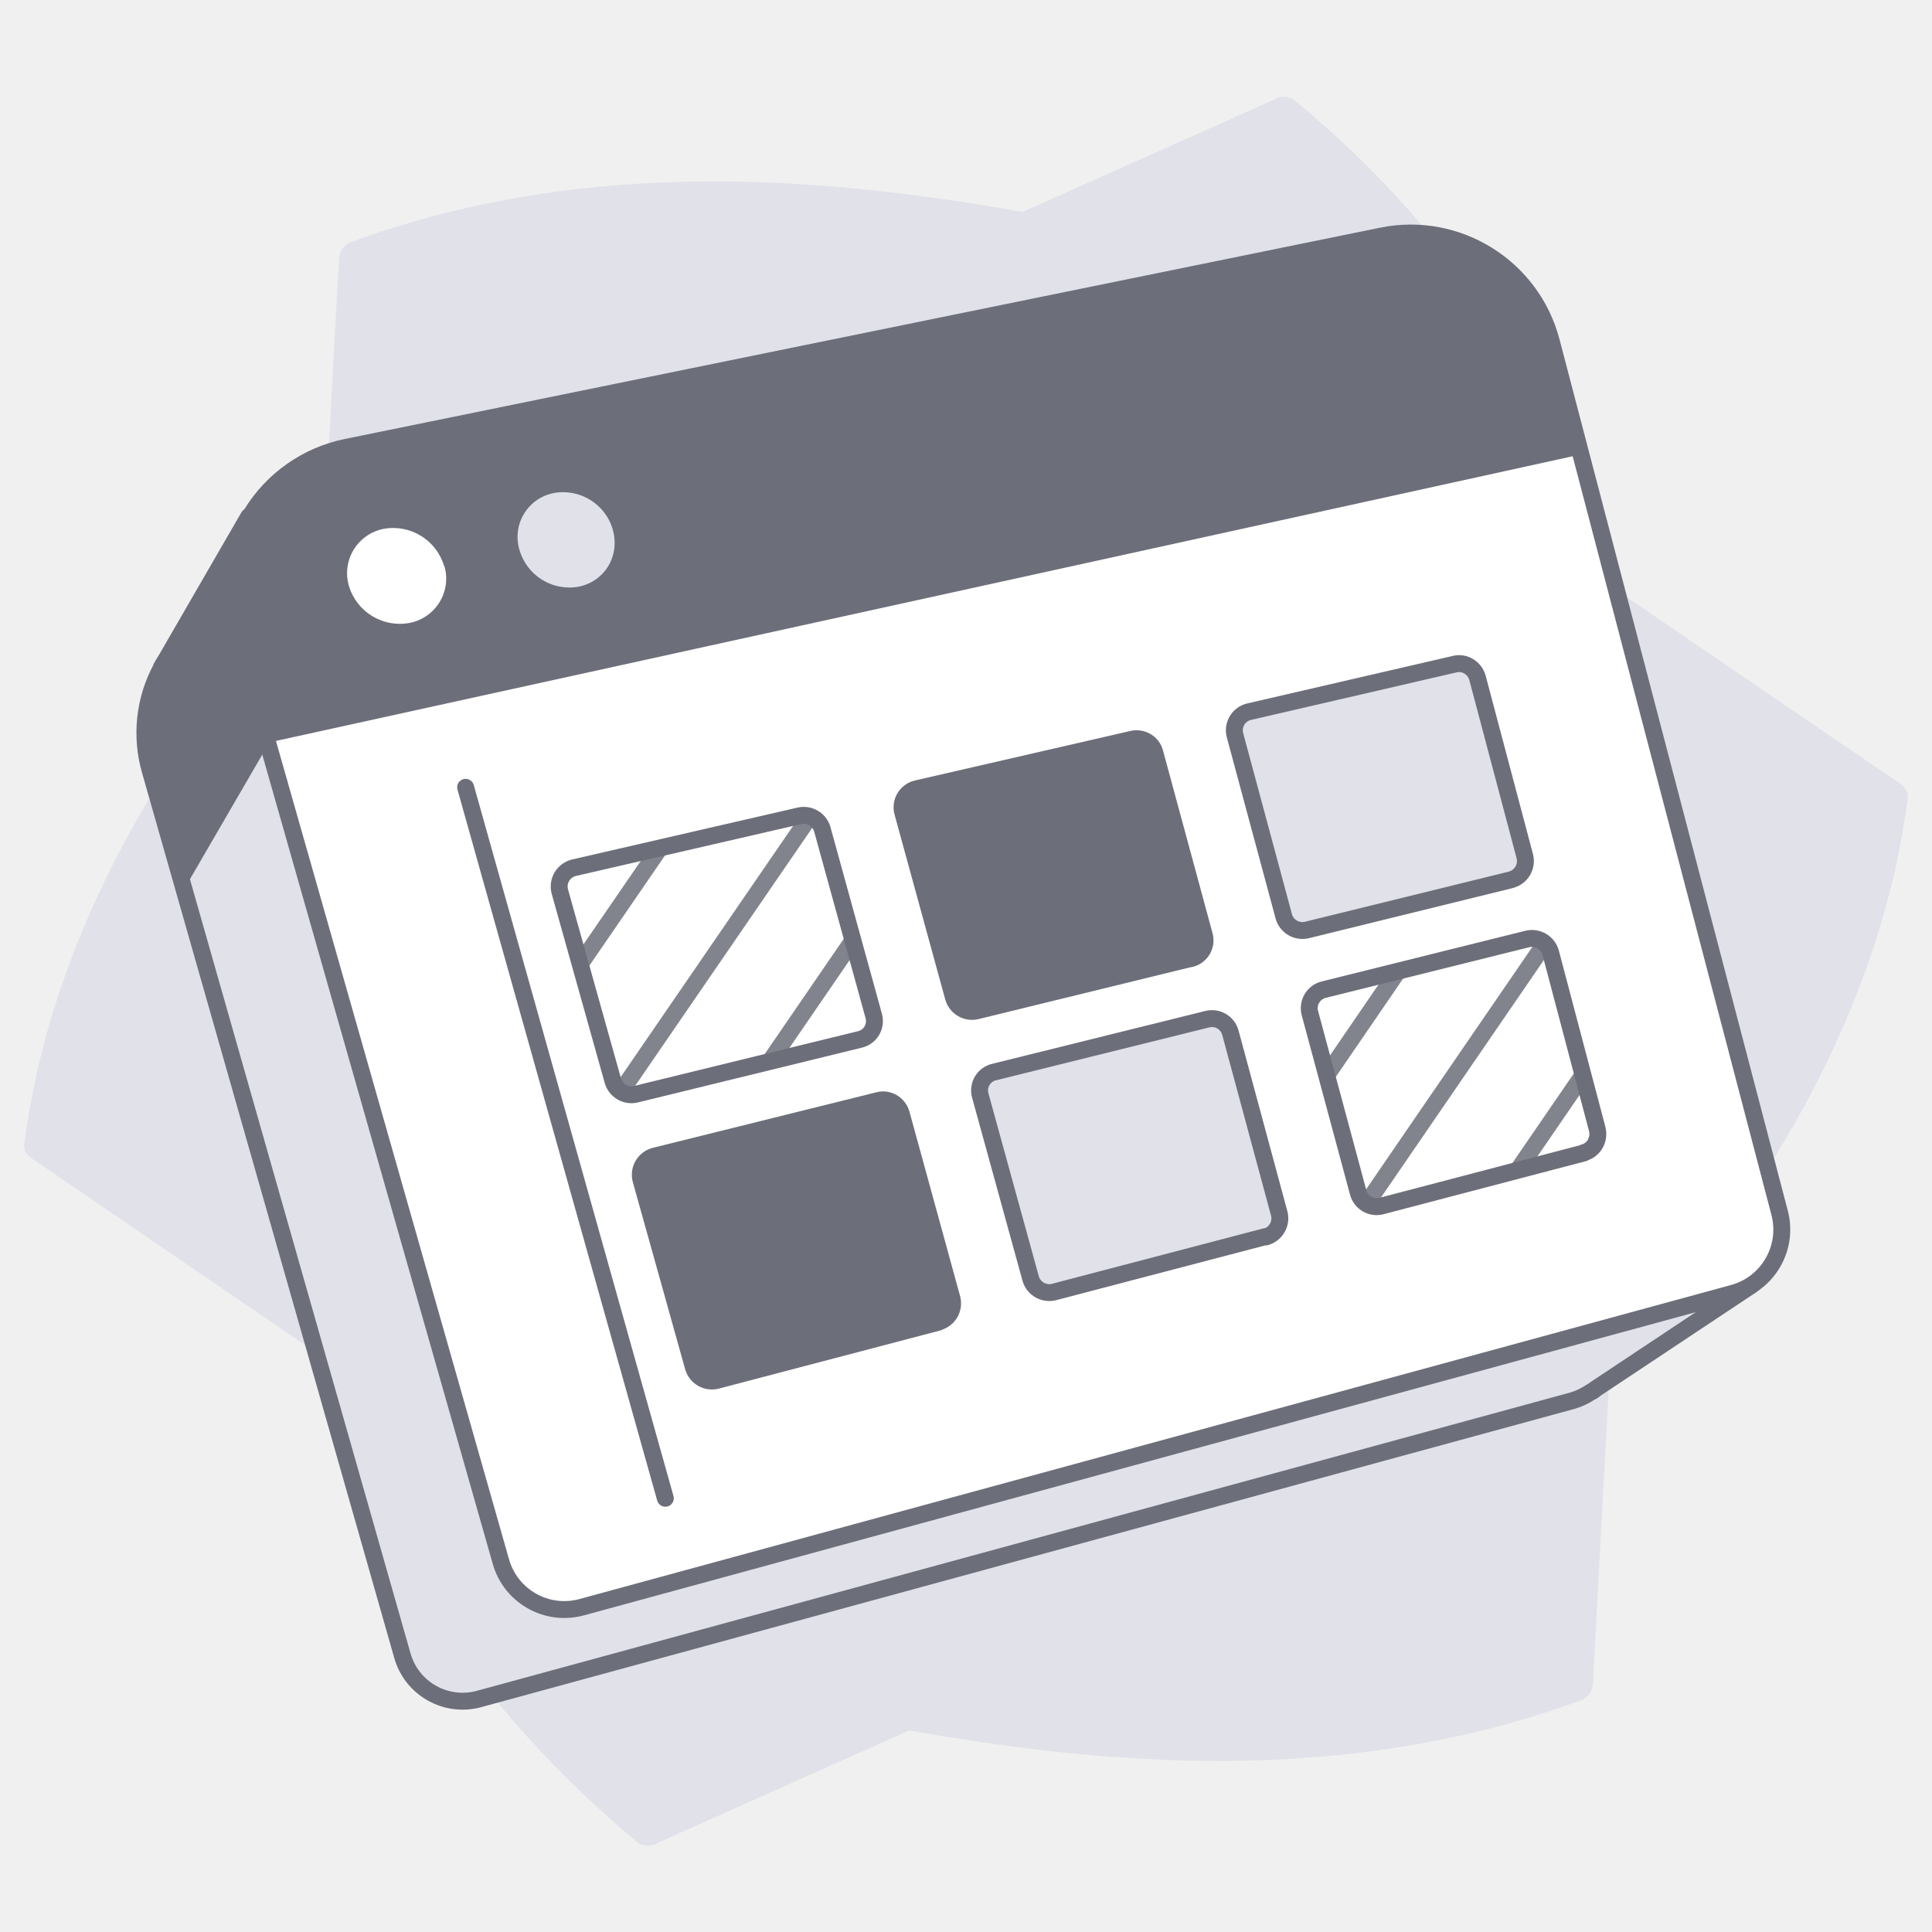
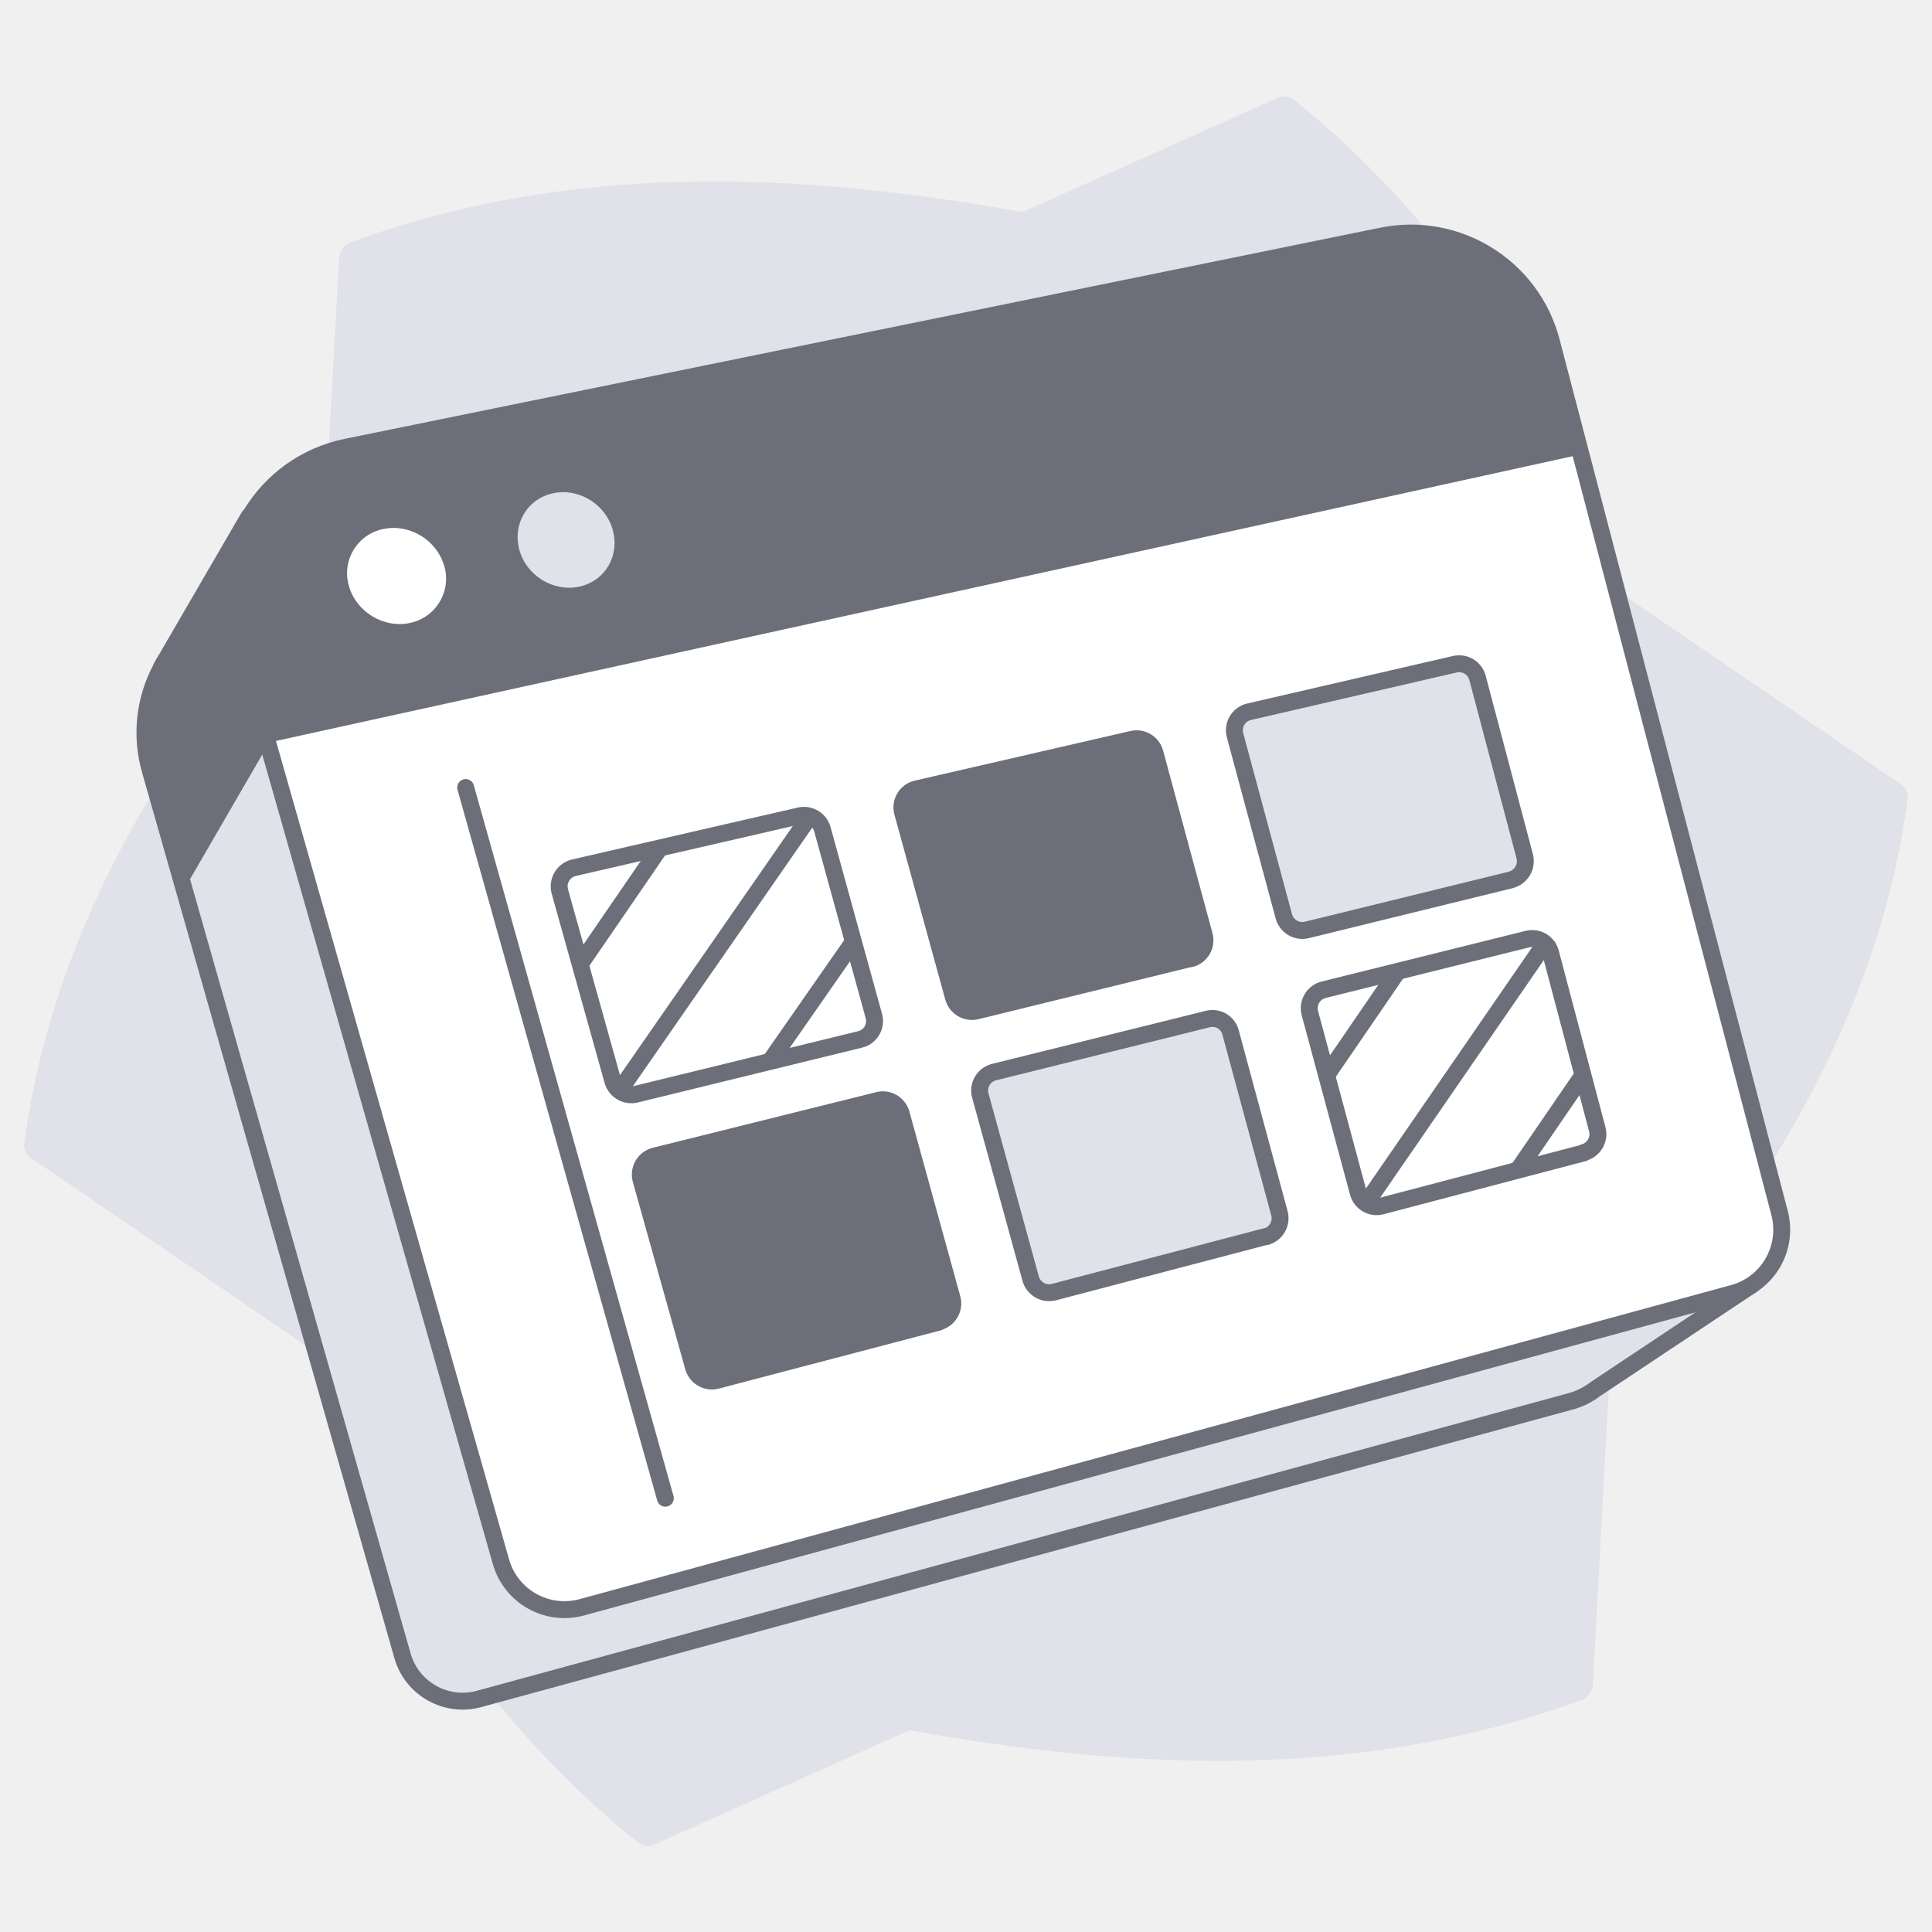
<svg xmlns="http://www.w3.org/2000/svg" width="80" height="80" viewBox="0 0 80 80" fill="none">
-   <path d="M67.36 24.73A43.12 43.12 0 0 0 53.64 4.18a.72.72 0 0 0-.85-.07L42.34 8.78c-9.36-1.68-18.71-2.07-27.76 1.23-.3.08-.54.38-.54.77-.16 2.53-.7 13.03-.7 13.03C7.1 30.25 2.19 38.45 1.02 47.27c-.08.3.08.61.39.76l11.23 7.67a43.12 43.12 0 0 0 13.72 20.55c.23.22.62.22.85.07l10.45-4.67c9.36 1.68 18.71 2.07 27.76-1.23.3-.08.54-.38.54-.77l.7-13.03c6.24-6.44 11.15-14.64 12.32-23.46.08-.3-.08-.61-.39-.77l-11.23-7.66Z" fill="#E0E1E9" />
-   <path d="M65.92 57.62s.1-.06.12-.09l6.5-4.32-3.14-1.7-3.13.76-8.3-31.68a5.7 5.7 0 0 0-6.68-4.15L11.7 24.51l-1.4-3.12-3.4 5.88a6.5 6.5 0 0 0-.22.37v.02a5.64 5.64 0 0 0-.46 4.25l10.44 36.64a2.59 2.59 0 0 0 3.18 1.8L65.11 58c.27-.08.52-.2.75-.35l.05-.03.01-.01Z" fill="#E0E1E9" stroke="#6C6E79" stroke-width=".7" stroke-linecap="round" stroke-linejoin="round" />
-   <path d="m71.76 53.55-47.67 13a2.73 2.73 0 0 1-3.35-1.89L9.75 26.07a6.03 6.03 0 0 1 4.6-7.55l42.87-8.75a6.02 6.02 0 0 1 7.02 4.38l9.45 36.07a2.73 2.73 0 0 1-1.93 3.33Z" fill="#fff" />
-   <path d="M65.45 18.82 11.06 30.76l-1.34-4.69a6.03 6.03 0 0 1 4.6-7.55L57.2 9.77a6.02 6.02 0 0 1 7.03 4.38l1.22 4.67Z" fill="#6C6E79" />
-   <path d="M18.4 23.43a1.87 1.87 0 0 1-1.42 2.36 2.2 2.2 0 0 1-2.53-1.52 1.87 1.87 0 0 1 1.43-2.37 2.2 2.2 0 0 1 2.51 1.54v-.01Z" fill="#fff" />
-   <path d="M25.38 21.96c.29 1.06-.33 2.1-1.4 2.33a2.15 2.15 0 0 1-2.47-1.52 1.85 1.85 0 0 1 1.4-2.35 2.14 2.14 0 0 1 2.47 1.53Z" fill="#E0E1E9" />
-   <path d="M11.09 30.86s.32-3.15.6-6.39l-1.37-3.08-3.42 5.88-.21.37v.02a5.64 5.64 0 0 0-.46 4.25l1.4 4.9 3.46-5.96v.01Z" fill="#6C6E79" />
-   <path d="m71.76 53.55-47.67 13a2.73 2.73 0 0 1-3.35-1.89L9.75 26.07a6.03 6.03 0 0 1 4.6-7.55l42.87-8.75a6.02 6.02 0 0 1 7.02 4.38l9.45 36.07a2.73 2.73 0 0 1-1.93 3.33ZM19.28 32.6l8.27 29.44" stroke="#6C6E79" stroke-width=".7" stroke-linecap="round" stroke-linejoin="round" />
-   <path d="m49.3 39.69-8.87 2.17a.8.8 0 0 1-.95-.56l-2.1-7.66a.79.79 0 0 1 .58-.98l8.92-2.05c.41-.1.84.15.94.56l2.05 7.56a.78.78 0 0 1-.58.97v-.01Z" fill="#6C6E79" stroke="#6C6E79" stroke-width=".7" stroke-linecap="round" stroke-linejoin="round" />
-   <path d="m62.57 36.43-8.46 2.08a.8.8 0 0 1-.95-.56l-2.02-7.5a.79.79 0 0 1 .58-.98l8.52-1.97c.41-.1.83.16.94.57l1.96 7.39a.8.8 0 0 1-.58.97h.01Z" fill="#E0E1E9" stroke="#6C6E79" stroke-width=".7" stroke-linecap="round" stroke-linejoin="round" />
-   <path d="m38.86 54.75-9.18 2.41a.8.8 0 0 1-.97-.55l-2.17-7.76a.8.8 0 0 1 .57-.98l9.26-2.3c.4-.11.83.13.95.55l2.1 7.65a.8.8 0 0 1-.56.97v.01Z" fill="#6C6E79" stroke="#6C6E79" stroke-width=".7" stroke-linecap="round" stroke-linejoin="round" />
-   <path d="m52.42 51.2-8.78 2.3a.8.8 0 0 1-.96-.55l-2.09-7.59a.78.78 0 0 1 .58-.97L50 42.2c.42-.1.84.15.95.57l2.02 7.48a.8.8 0 0 1-.56.97v0Z" fill="#E0E1E9" stroke="#6C6E79" stroke-width=".7" stroke-linecap="round" stroke-linejoin="round" />
-   <path d="m35.61 43.04-9.28 2.27a.8.8 0 0 1-.95-.55l-2.2-7.85a.8.8 0 0 1 .59-.98l9.34-2.15a.8.8 0 0 1 .94.56l2.13 7.73a.78.78 0 0 1-.57.97v0ZM65.59 47.74l-8.39 2.2a.79.79 0 0 1-.96-.56l-2-7.43a.79.79 0 0 1 .57-.97l8.44-2.1c.43-.1.85.16.96.57l1.93 7.31c.1.43-.14.86-.56.97h0Z" stroke="#6C6E79" stroke-width=".7" stroke-linecap="round" stroke-linejoin="round" />
-   <mask id="a" maskUnits="userSpaceOnUse" x="23" y="33" width="14" height="13">
-     <path d="m35.61 43.04-9.28 2.27a.8.8 0 0 1-.95-.55l-2.2-7.85a.8.8 0 0 1 .59-.98l9.34-2.15a.8.8 0 0 1 .94.56l2.13 7.73a.78.78 0 0 1-.57.97Z" fill="#D9D9D9" />
-   </mask>
-   <g mask="url(#a)" stroke="#6C6E79" stroke-width=".7" stroke-miterlimit="10">
-     <path d="M29.86 31.42 21.43 43.7M33.47 33.9l-8.43 12.28M37.08 36.37l-9.59 13.98M40.69 38.84l-9.25 13.49" />
-   </g>
-   <mask id="b" maskUnits="userSpaceOnUse" x="54" y="38" width="13" height="12">
-     <path d="m65.59 47.74-8.39 2.2a.79.79 0 0 1-.96-.56l-2-7.43a.79.79 0 0 1 .57-.97l8.44-2.1c.43-.1.85.16.96.57l1.93 7.31c.1.43-.14.86-.56.97Z" fill="#D9D9D9" />
-   </mask>
-   <g mask="url(#b)" stroke="#6C6E79" stroke-width=".7" stroke-miterlimit="10">
-     <path d="M60.52 36.37 52.1 48.66M64.13 38.84 55.7 51.13M67.74 41.32 58.15 55.3M71.35 43.8 62.1 57.27" />
-   </g>
+   <path d="M67.364 24.729c-2.417-7.82-7.25-15.333-13.721-20.545-.234-.23-.624-.23-.858-.077L42.34 8.783c-9.355-1.686-18.71-2.07-27.754 1.227-.312.076-.546.383-.546.766-.156 2.53-.701 13.033-.701 13.033C7.1 30.249 2.189 38.45 1.02 47.267c-.078.307.078.613.39.767L12.636 55.7c2.417 7.82 7.25 15.332 13.721 20.545.234.23.624.23.858.077l10.446-4.677c9.355 1.687 18.71 2.07 27.754-1.226.312-.077.546-.383.546-.767l.701-13.032C72.9 50.18 77.811 41.978 78.98 33.16c.078-.306-.078-.613-.39-.766l-11.226-7.666Z" fill="#E0E1E9" />
+   <path d="M65.925 57.617s.086-.054.119-.086l6.495-4.324-3.134-1.696-3.134.756-8.3-31.677a5.705 5.705 0 0 0-6.68-4.15l-39.588 8.073-1.394-3.123-3.415 5.88a6.504 6.504 0 0 0-.216.367v.021a5.638 5.638 0 0 0-.454 4.248l10.44 36.648a2.587 2.587 0 0 0 3.177 1.794l45.273-12.342a2.94 2.94 0 0 0 .746-.346l.054-.032.01-.011Z" fill="#E0E1E9" stroke="#6C6E79" stroke-width=".7" stroke-linecap="round" stroke-linejoin="round" />
+   <path d="M71.764 53.553 24.092 66.555a2.734 2.734 0 0 1-3.35-1.892L9.75 26.07c-.962-3.372 1.156-6.852 4.593-7.555l42.874-8.743c3.134-.638 6.225 1.286 7.025 4.377l9.445 36.075a2.73 2.73 0 0 1-1.923 3.33Z" fill="#fff" />
+   <path d="M65.448 18.818 11.064 30.76l-1.34-4.69c-.962-3.372 1.157-6.852 4.594-7.555l42.884-8.743c3.134-.638 6.225 1.286 7.025 4.377l1.221 4.669Z" fill="#6C6E79" />
+   <path d="M18.394 23.427a1.873 1.873 0 0 1-1.415 2.367c-1.081.238-2.227-.454-2.53-1.524a1.868 1.868 0 0 1 1.427-2.366c1.092-.227 2.216.464 2.518 1.534v-.01Z" fill="#fff" />
+   <path d="M25.375 21.958c.292 1.059-.324 2.107-1.394 2.334-1.07.227-2.183-.454-2.475-1.524-.291-1.07.325-2.118 1.405-2.345 1.07-.227 2.173.465 2.464 1.524v.01Z" fill="#E0E1E9" />
+   <path d="M11.087 30.862s.324-3.156.605-6.387l-1.372-3.08-3.416 5.879a6.51 6.51 0 0 0-.216.367v.022a5.637 5.637 0 0 0-.454 4.247l1.395 4.907 3.458-5.966v.01Z" fill="#6C6E79" />
+   <path d="M71.764 53.553 24.092 66.555a2.734 2.734 0 0 1-3.35-1.892L9.75 26.07c-.962-3.372 1.156-6.852 4.593-7.555l42.874-8.743c3.134-.638 6.225 1.286 7.025 4.377l9.445 36.075a2.73 2.73 0 0 1-1.923 3.33ZM19.282 32.609l8.268 29.429" stroke="#6C6E79" stroke-width=".7" stroke-linecap="round" stroke-linejoin="round" />
+   <path d="m49.294 39.69-8.862 2.172a.795.795 0 0 1-.952-.562l-2.107-7.662a.786.786 0 0 1 .584-.973l8.927-2.054a.787.787 0 0 1 .94.562l2.043 7.555a.784.784 0 0 1-.573.972v-.01Z" fill="#6C6E79" stroke="#6C6E79" stroke-width=".7" stroke-linecap="round" stroke-linejoin="round" />
+   <path d="m62.574 36.432-8.462 2.075a.793.793 0 0 1-.951-.562l-2.021-7.5a.786.786 0 0 1 .583-.973l8.517-1.967a.787.787 0 0 1 .94.562l1.956 7.392a.8.8 0 0 1-.573.973h.01Z" fill="#E0E1E9" stroke="#6C6E79" stroke-width=".7" stroke-linecap="round" stroke-linejoin="round" />
+   <path d="m38.863 54.75-9.187 2.41a.795.795 0 0 1-.962-.55l-2.172-7.76a.795.795 0 0 1 .573-.984l9.251-2.302c.41-.108.832.14.951.551l2.108 7.652a.79.79 0 0 1-.562.972v.011Z" fill="#6C6E79" stroke="#6C6E79" stroke-width=".7" stroke-linecap="round" stroke-linejoin="round" />
+   <path d="m52.417 51.2-8.776 2.303a.795.795 0 0 1-.962-.551l-2.086-7.587a.784.784 0 0 1 .573-.973l8.84-2.194a.776.776 0 0 1 .952.562l2.02 7.479a.795.795 0 0 1-.561.973V51.2Z" fill="#E0E1E9" stroke="#6C6E79" stroke-width=".7" stroke-linecap="round" stroke-linejoin="round" />
+   <path d="m35.61 43.041-9.283 2.27a.797.797 0 0 1-.951-.551l-2.194-7.846a.794.794 0 0 1 .584-.984l9.348-2.15a.793.793 0 0 1 .94.561l2.13 7.728a.78.78 0 0 1-.573.972v0ZM65.589 47.736l-8.387 2.205a.788.788 0 0 1-.962-.562l-2-7.425a.789.789 0 0 1 .574-.972l8.44-2.097a.785.785 0 0 1 .951.562l1.935 7.317a.788.788 0 0 1-.562.961l.01.011Z" stroke="#6C6E79" stroke-width=".7" stroke-linecap="round" stroke-linejoin="round" />
+   <path d="m57.904 40.186-2.901 4.235M64.13 38.842 56.53 49.875M65.594 44.448l-2.68 3.91M24.055 39.881l3.265-4.76M33.47 33.893l-7.814 11.263M35.375 38.938l-3.49 5.008" stroke="#6C6E79" stroke-width=".7" stroke-miterlimit="10" />
</svg>
